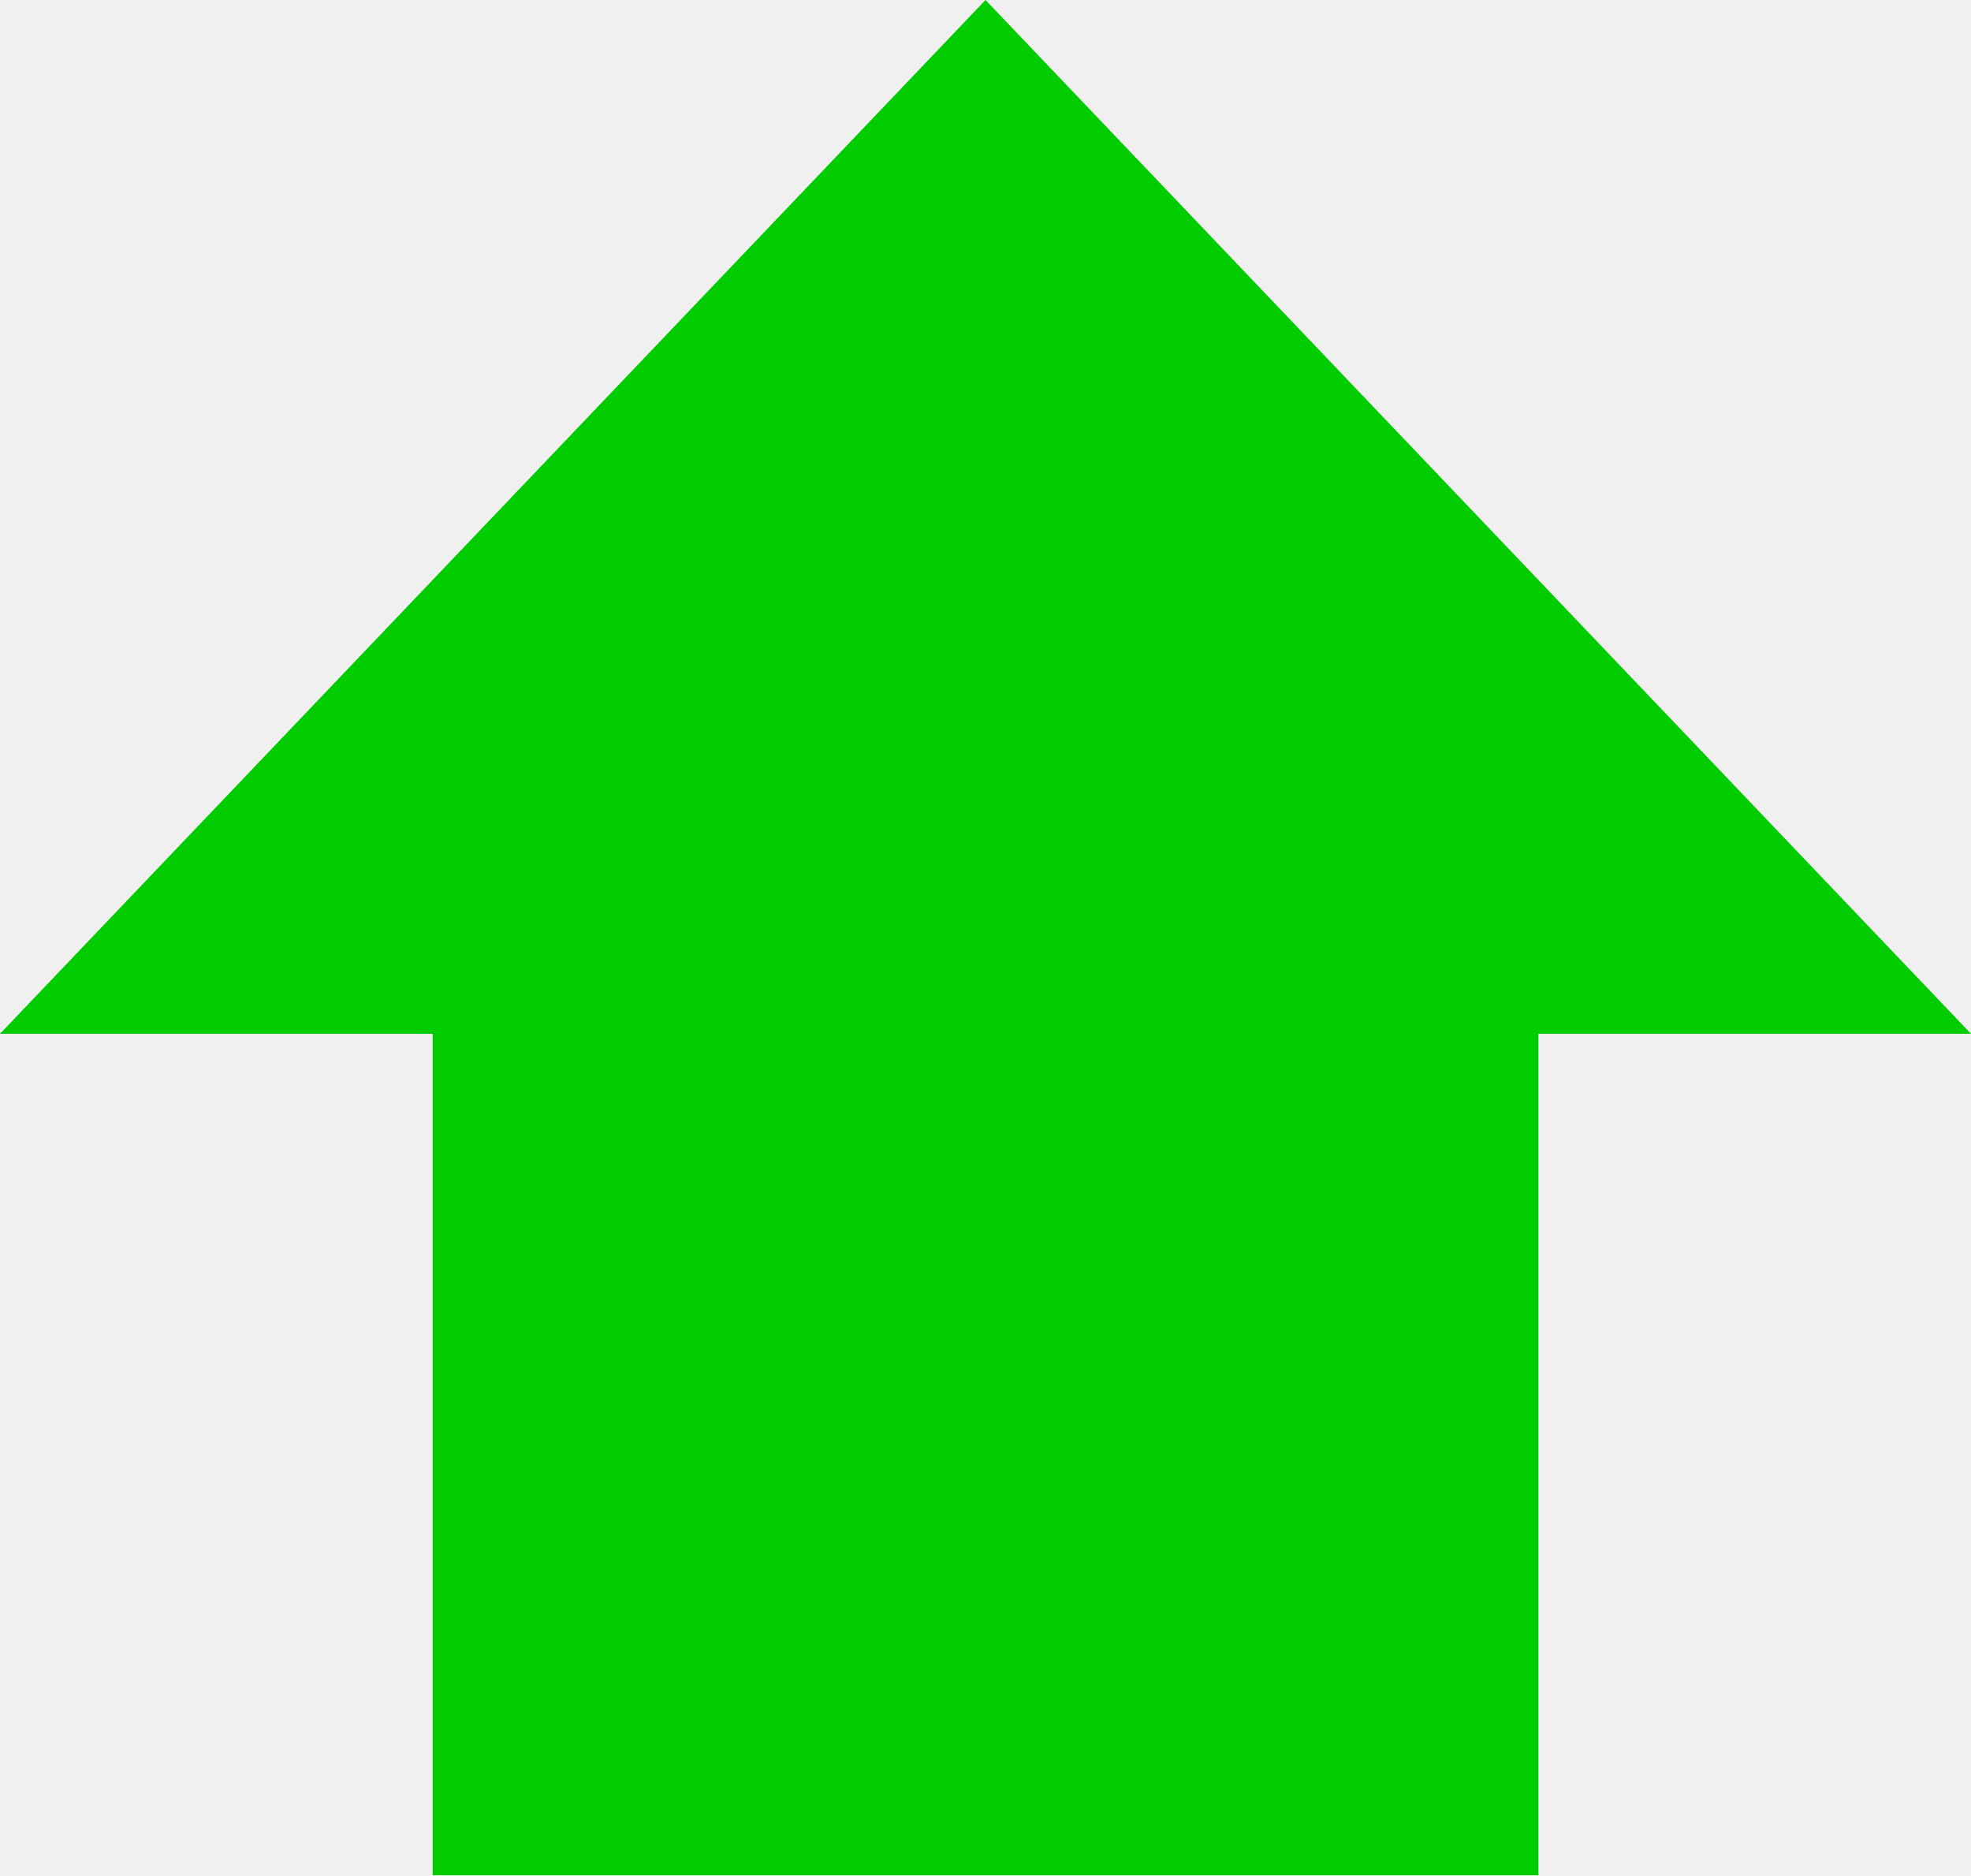
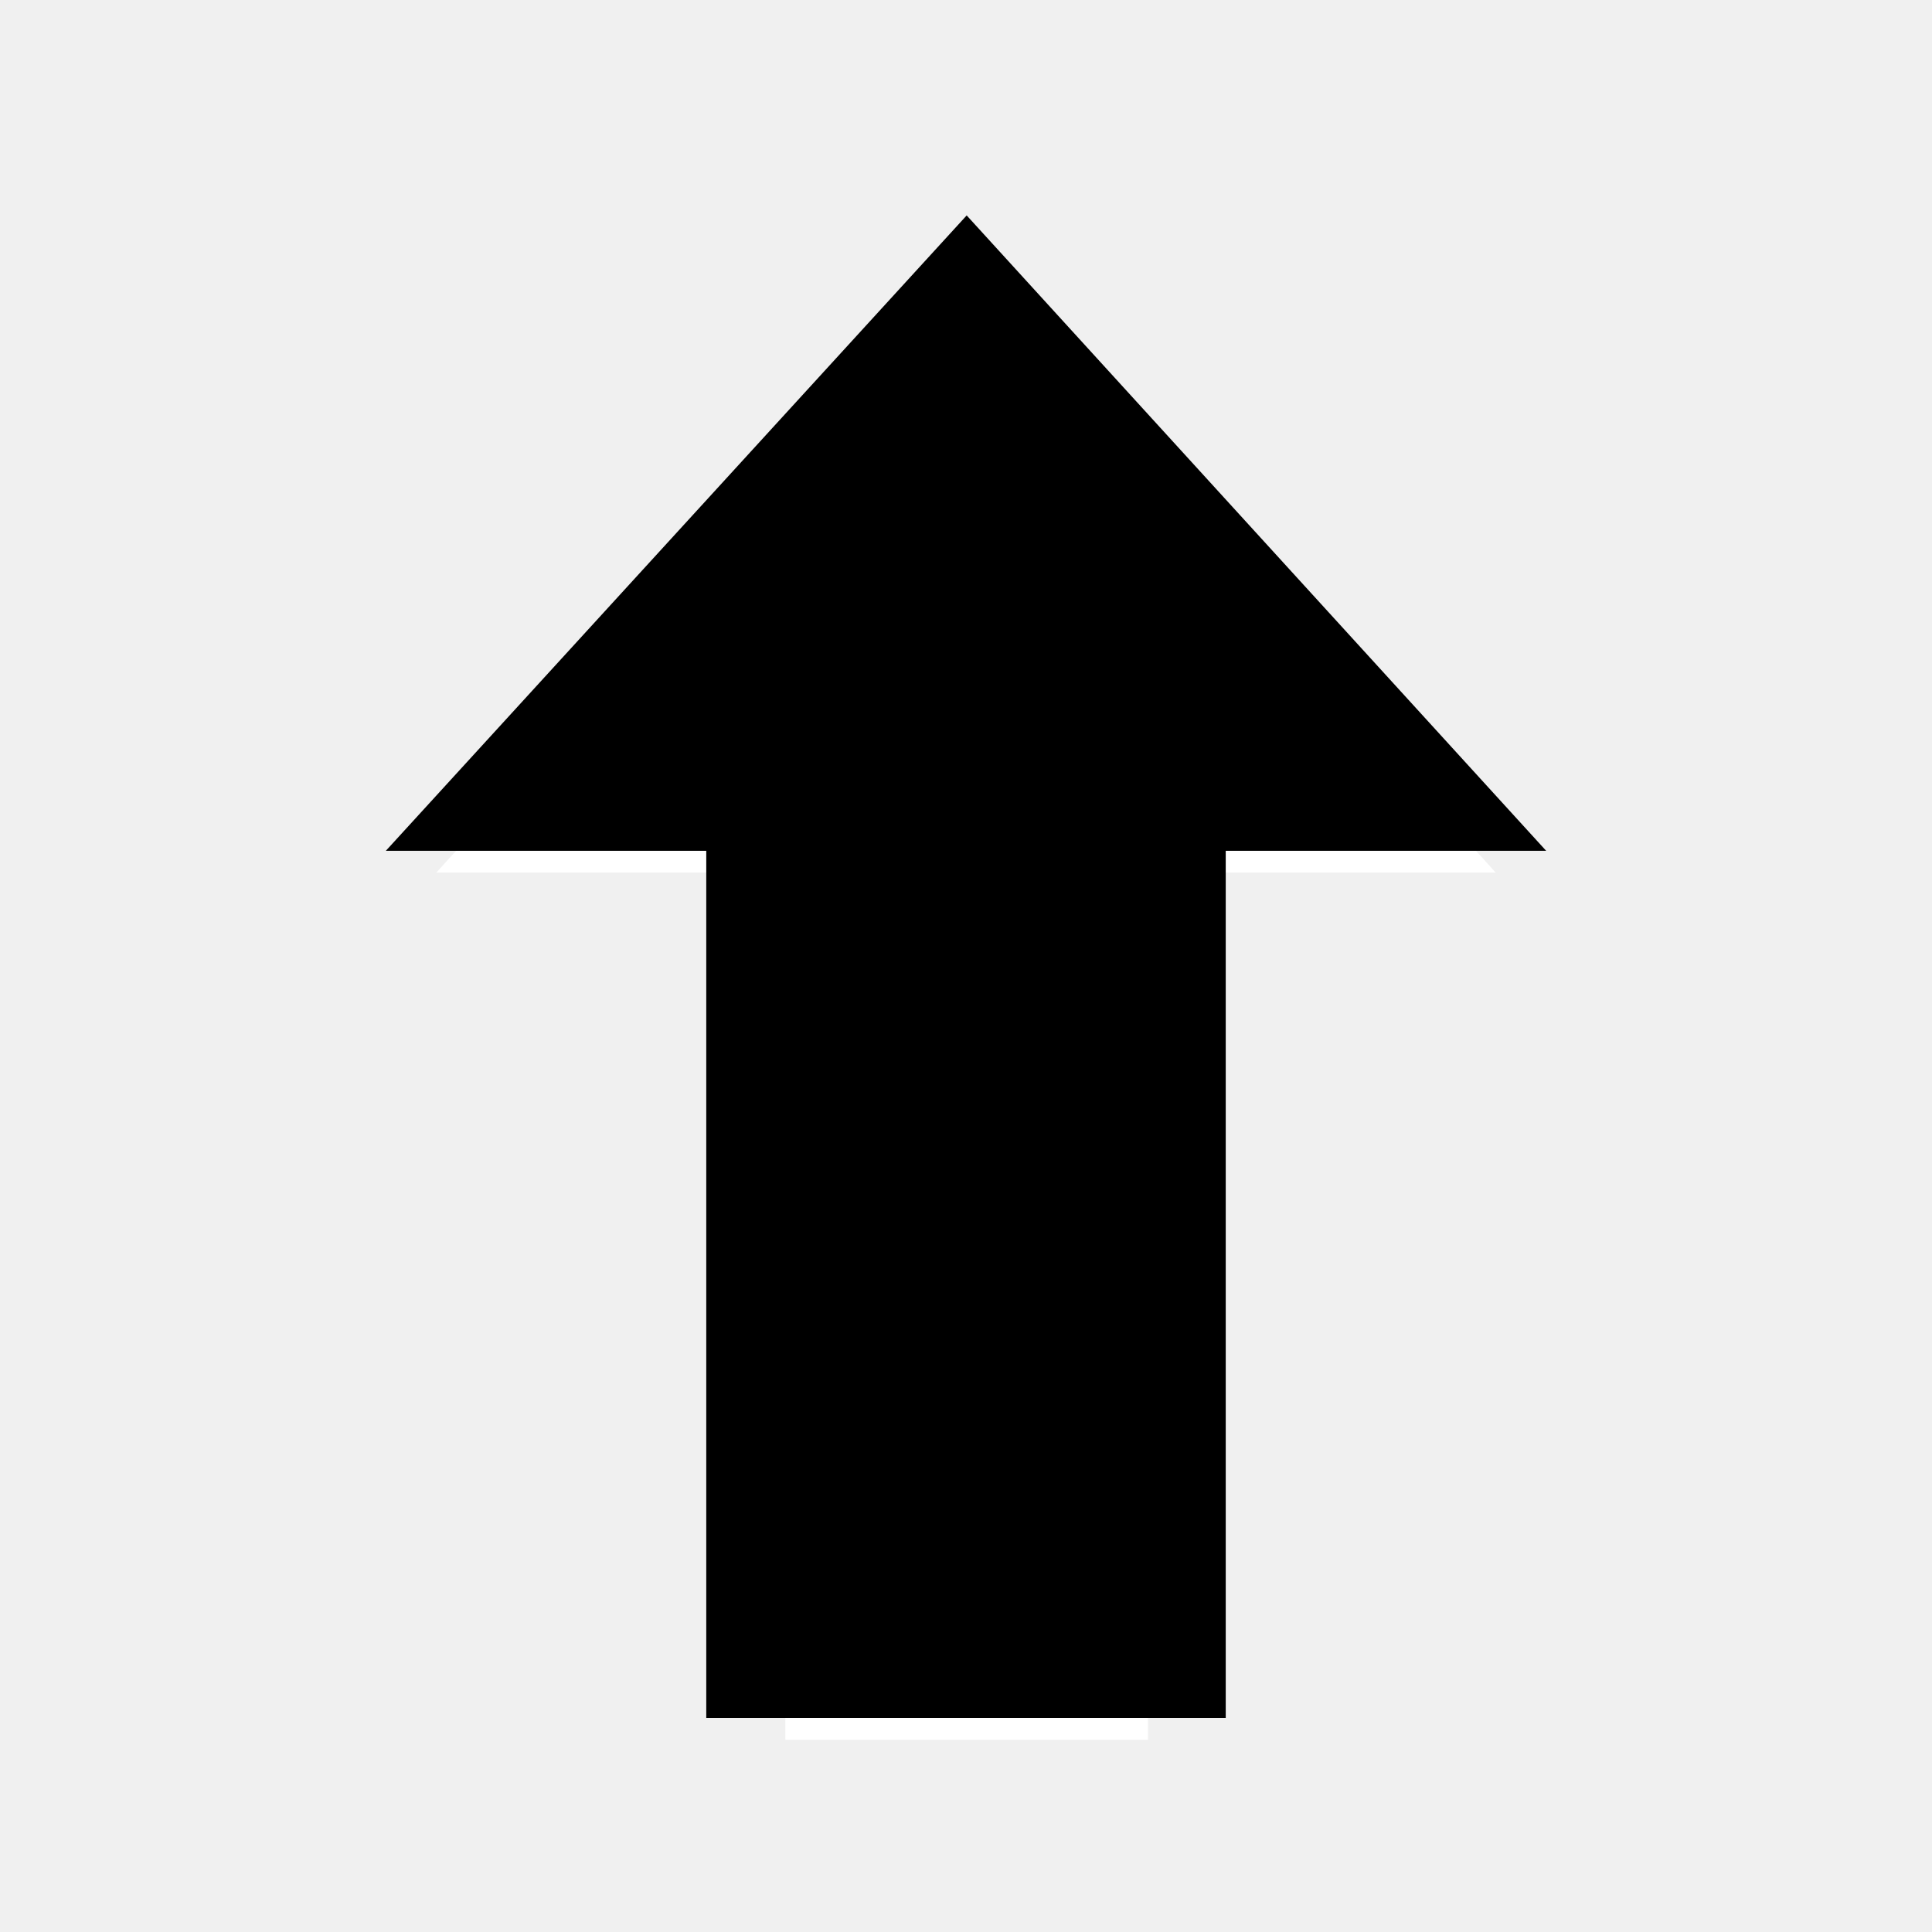
- <svg xmlns="http://www.w3.org/2000/svg" width="164" height="156">
-   <path d="m0,86h36v70h92V86h36L82,0" fill="#0C0" />
+ <svg xmlns="http://www.w3.org/2000/svg" version="1.1" id="Ebene_1" x="0px" y="0px" viewBox="0 0 141.7 141.7" style="enable-background:new 0 0 141.7 141.7;" xml:space="preserve">
+   <style type="text/css">
+ 	.st0{fill:#FFFFFF;}
+ </style>
+   <g>
+     <polygon class="st0" points="57.6,127.6 57.6,64 32,64 70.9,21.1 109.7,64 84.2,64 84.2,127.6  " />
+   </g>
+   <polygon points="51.8,126 51.8,62.4 28.3,62.4 70.9,15.8 113.4,62.4 89.9,62.4 89.9,126 " />
</svg>
